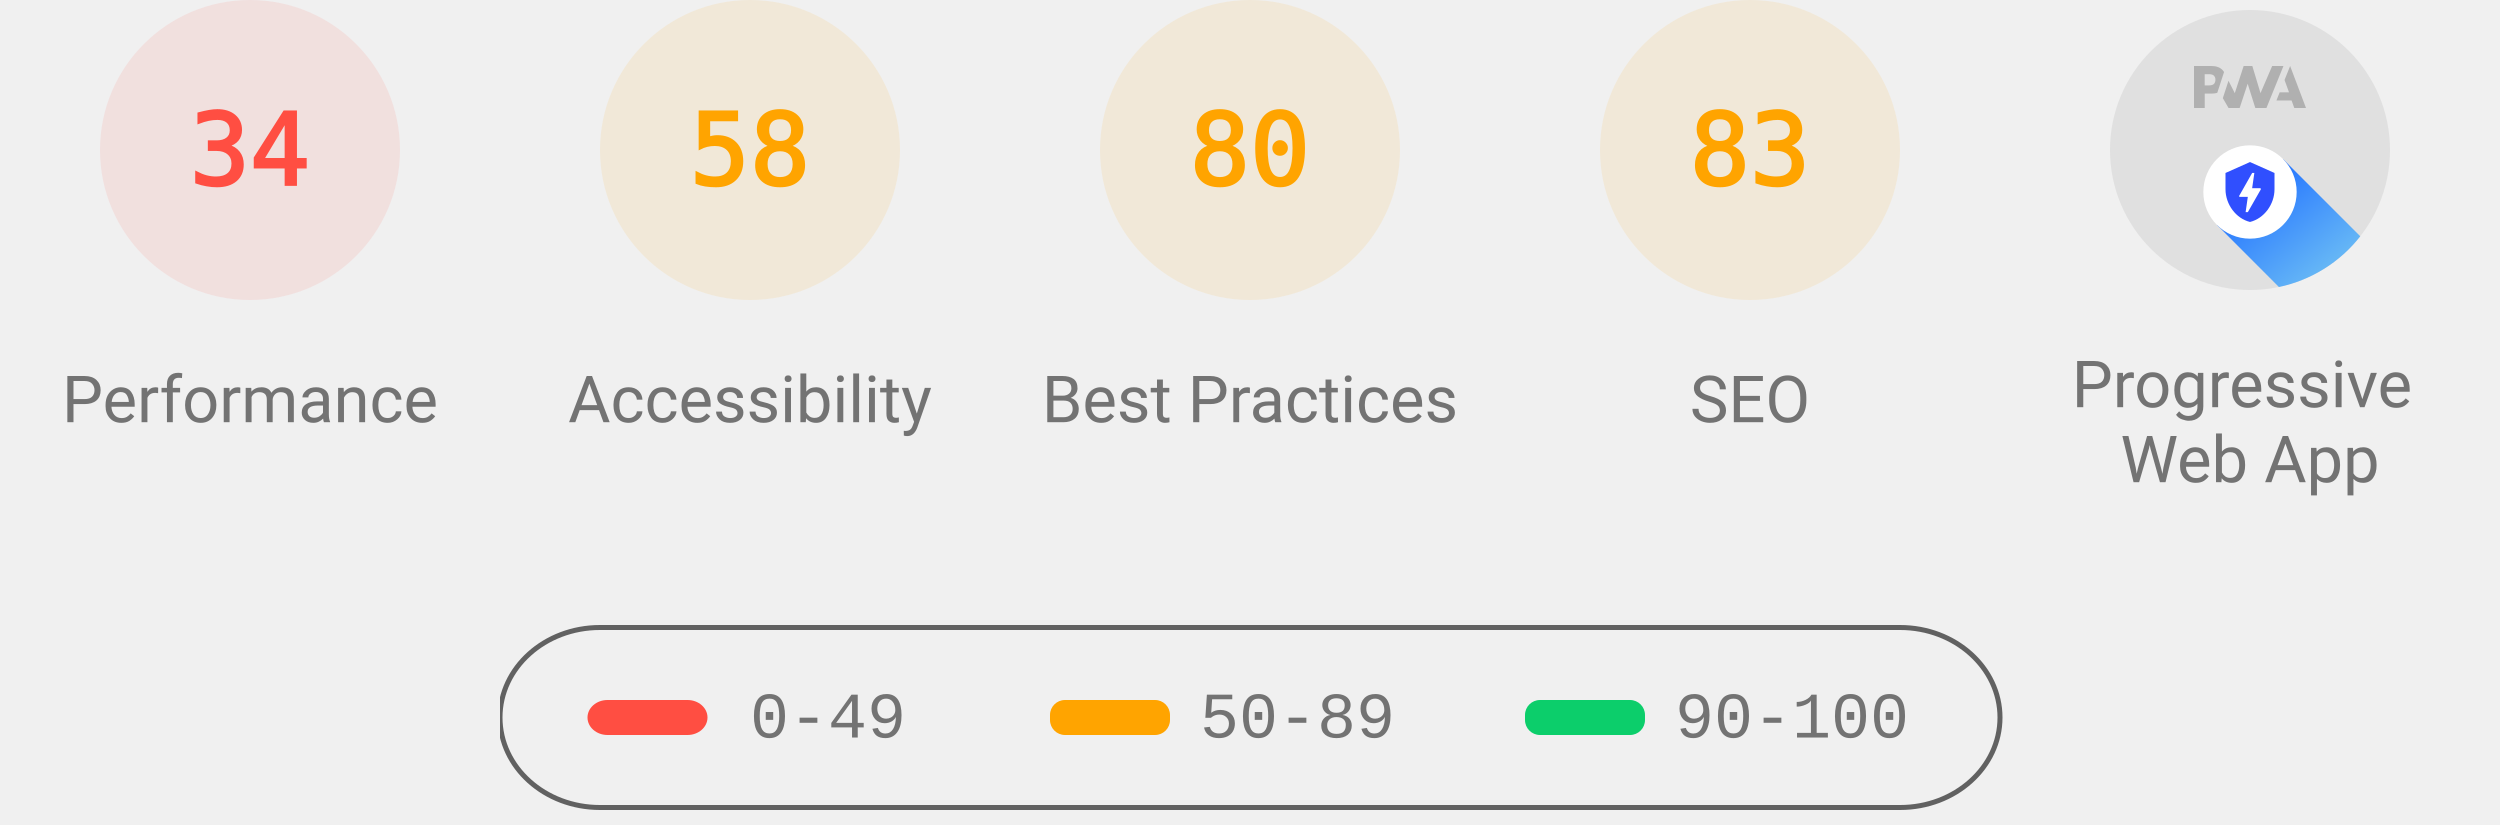
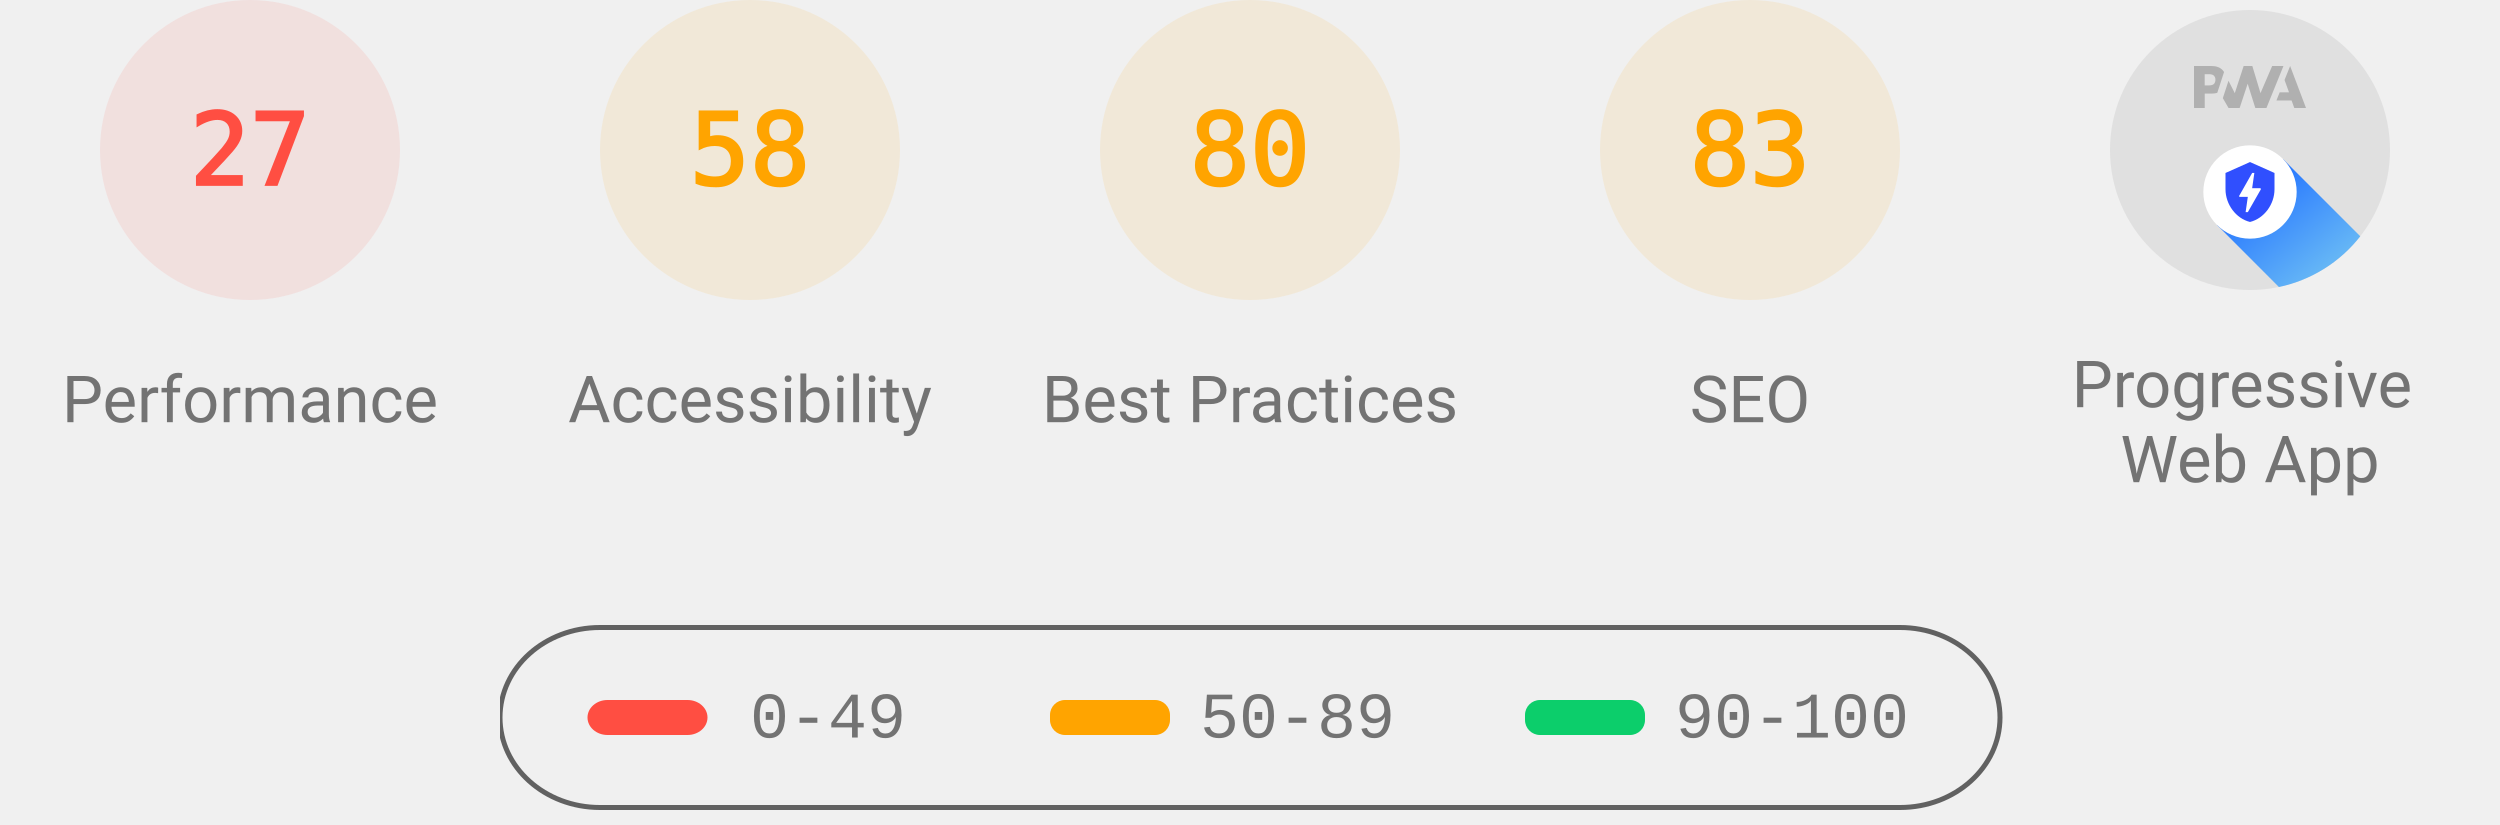
<svg xmlns="http://www.w3.org/2000/svg" class="theme--agnostic" fill="none" width="1000" height="330">
  <style>
			.gauge-base {
				opacity: 0.1
			}

			.gauge-arc {
				fill: none;
				animation-delay: 250ms;
				stroke-linecap: round;
				transform: rotate(-90deg);
				transform-origin: 100px 60px;
				animation: load-gauge 1s ease forwards
			}

			.guage-text {
				font-size: 40px;
				font-family: monospace;
				text-align: center
			}

			.guage-red {
				color: #ff4e42;
				fill: #ff4e42;
				stroke: #ff4e42
			}
			.guage-orange {
				color: #ffa400;
				fill: #ffa400;
				stroke: #ffa400
			}
			.guage-green {
				color: #0cce6b;
				fill: #0cce6b;
				stroke: #0cce6b
			}
			.theme--agnostic .guage-undefined {
				color: #5c5c5c;
				fill: #5c5c5c;
				stroke: #5c5c5c
			}
			.theme--light .guage-undefined {
				color: #1e1e1e;
				fill: #1e1e1e;
				stroke: #1e1e1e
			}
			.theme--dark .guage-undefined {
				color: #f5f5f5;
				fill: #f5f5f5;
				stroke: #f5f5f5
			}

			.guage-title {
				stroke: none;
				font-size: 26px;
				line-height: 26px;
				font-family: Roboto, Halvetica, Arial, sans-serif
			}
			.metric.guage-title {
				font-family: 'Courier New', Courier, monospace
			}
			.theme--agnostic .guage-title {
				color: #737373;
				fill: #737373
			}
			.theme--light .guage-title {
				color: #212121;
				fill: #212121
			}
			.theme--dark .guage-title {
				color: #f5f5f5;
				fill: #f5f5f5
			}

			@keyframes load-gauge {
				from {
					stroke-dasharray: 0 352.858
				}
			}
			.lh-gauge--pwa__disc {
				fill: #e0e0e0
			}
			.lh-gauge--pwa__logo {
				position: relative;
				fill: #b0b0b0
			}
			.lh-gauge--pwa__invisible {
				display: none
			}
			.lh-gauge--pwa__visible {
				display: inline
			}
			.guage-invisible {
				display: none
			}
			.lh-gauge--pwa__logo--primary-color {
				fill: #304ffe
			}
			.theme--agnostic .lh-gauge--pwa__logo--secondary-color {
				fill: #787878
			}
			.theme--light .lh-gauge--pwa__logo--secondary-color {
				fill: #3d3d3d
			}
			.theme--dark .lh-gauge--pwa__logo--secondary-color {
				fill: #d8b6b6
			}
			.theme--light #svg_2 {
				stroke: #00000022
			}
			.theme--agnostic #svg_2 {
				stroke: #616161
			}
			.theme--light #svg_2 {
				stroke: #00000022
			}
			.theme--dark #svg_2 {
				stroke: #f5f5f566
			}
		</style>
  <svg class="guage-div guage-perf guage-red" viewBox="0 0 200 200" width="200" height="200" x="0" y="0">
    <circle class="gauge-base" r="56" cx="100" cy="60" stroke-width="8" />
-     <circle class="gauge-arc guage-arc-1" r="56" cx="100" cy="60" stroke-width="8" style="stroke-dasharray: 119.632, 351.858;" />
-     <text class="guage-text" x="100px" y="60px" alignment-baseline="central" dominant-baseline="central" text-anchor="middle">34</text>
+     <circle class="gauge-arc guage-arc-1" r="56" cx="100" cy="60" stroke-width="8" style="stroke-dasharray: 95.002, 351.858;" />
+     <text class="guage-text" x="100px" y="60px" alignment-baseline="central" dominant-baseline="central" text-anchor="middle">27</text>
    <text class="guage-title" x="100px" y="160px" alignment-baseline="central" dominant-baseline="central" text-anchor="middle">Performance</text>
  </svg>
  <svg class="guage-div guage-acc guage-orange" viewBox="0 0 200 200" width="200" height="200" x="200" y="0">
    <circle class="gauge-base" r="56" cx="100" cy="60" stroke-width="8" />
    <circle class="gauge-arc guage-arc-2" r="56" cx="100" cy="60" stroke-width="8" style="stroke-dasharray: 204.078, 351.858;" />
    <text class="guage-text" x="100px" y="60px" alignment-baseline="central" dominant-baseline="central" text-anchor="middle">58</text>
    <text class="guage-title" x="100px" y="160px" alignment-baseline="central" dominant-baseline="central" text-anchor="middle">Accessibility</text>
  </svg>
  <svg class="guage-div guage-best guage-orange" viewBox="0 0 200 200" width="200" height="200" x="400" y="0">
    <circle class="gauge-base" r="56" cx="100" cy="60" stroke-width="8" />
    <circle class="gauge-arc guage-arc-3" r="56" cx="100" cy="60" stroke-width="8" style="stroke-dasharray: 281.486, 351.858;" />
    <text class="guage-text" x="100px" y="60px" alignment-baseline="central" dominant-baseline="central" text-anchor="middle">80</text>
    <text class="guage-title" x="100px" y="160px" alignment-baseline="central" dominant-baseline="central" text-anchor="middle">Best Practices</text>
  </svg>
  <svg class="guage-div guage-seo guage-orange" viewBox="0 0 200 200" width="200" height="200" x="600" y="0">
    <circle class="gauge-base" r="56" cx="100" cy="60" stroke-width="8" />
    <circle class="gauge-arc guage-arc-4" r="56" cx="100" cy="60" stroke-width="8" style="stroke-dasharray: 292.042, 351.858;" />
    <text class="guage-text" x="100px" y="60px" alignment-baseline="central" dominant-baseline="central" text-anchor="middle">83</text>
    <text class="guage-title" x="100px" y="160px" alignment-baseline="central" dominant-baseline="central" text-anchor="middle">SEO</text>
  </svg>
  <svg class="guage-div guage-pwa " viewBox="0 0 200 200" width="200" height="200" x="800" y="0">
    <svg viewBox="0 0 60 60" width="112" height="112" x="44" y="4">
      <defs>
        <linearGradient id="lh-gauge--pwa__check-circle__gradient-0" x1="50%" y1="0%" x2="50%" y2="100%">
          <stop stop-color="#00C852" offset="0%" />
          <stop stop-color="#009688" offset="100%" />
        </linearGradient>
        <linearGradient id="lh-gauge--pwa__installable__shadow-gradient-0" x1="76.056%" x2="24.111%" y1="82.995%" y2="24.735%">
          <stop stop-color="#A5D6A7" offset="0%" />
          <stop stop-color="#80CBC4" offset="100%" />
        </linearGradient>
        <linearGradient id="lh-gauge--pwa__fast-reliable__shadow-gradient-0" x1="76.056%" y1="82.995%" x2="25.678%" y2="26.493%">
          <stop stop-color="#64B5F6" offset="0%" />
          <stop stop-color="#2979FF" offset="100%" />
        </linearGradient>
        <g id="lh-gauge--pwa__fast-reliable-badge-0">
          <circle fill="#FFFFFF" cx="10" cy="10" r="10" />
          <path fill="#304FFE" d="M10 3.58l5.25 2.34v3.5c0 3.23-2.24 6.26-5.25 7-3.01-.74-5.25-3.77-5.25-7v-3.5L10 3.58zm-.47 10.74l2.76-4.83.03-.07c.04-.08 0-.24-.22-.24h-1.64l.47-3.26h-.47l-2.7 4.77c-.02.01.05-.1-.04.05-.09.16-.1.31.18.31h1.63l-.47 3.27h.47z" />
        </g>
        <g id="lh-gauge--pwa__installable-badge-0">
          <circle fill="#FFFFFF" cx="10" cy="10" r="10" />
          <path fill="#009688" d="M10 4.167A5.835 5.835 0 0 0 4.167 10 5.835 5.835 0 0 0 10 15.833 5.835 5.835 0 0 0 15.833 10 5.835 5.835 0 0 0 10 4.167zm2.917 6.416h-2.334v2.334H9.417v-2.334H7.083V9.417h2.334V7.083h1.166v2.334h2.334v1.166z" />
        </g>
      </defs>
      <g stroke="none" fill-rule="nonzero">
        <circle class="lh-gauge--pwa__disc" cx="30" cy="30" r="30" />
        <g class="lh-gauge--pwa__logo">
          <path d="M35.66 19.39l.7-1.75h2L37.4 15 38.6 12l3.4 9h-2.51l-.58-1.61z" />
          <path d="M33.52 21l3.65-9h-2.42l-2.5 5.82L30.5 12h-1.86l-1.9 5.82-1.35-2.65-1.21 3.72L25.4 21h2.38l1.72-5.2 1.64 5.2z" />
          <path fill-rule="nonzero" d="M20.3 17.91h1.48c.45 0 .85-.05 1.2-.15l.39-1.18 1.07-3.3a2.64 2.64 0 0 0-.28-.37c-.55-.6-1.36-.91-2.42-.91H18v9h2.3V17.9zm1.96-3.84c.22.22.33.5.33.87 0 .36-.1.65-.29.87-.2.23-.59.35-1.15.35h-.86v-2.41h.87c.52 0 .89.1 1.1.32z" />
        </g>
        <rect class="lh-gauge--pwa__component lh-gauge--pwa__na-line lh-gauge--pwa__invisible" fill="#FFFFFF" x="20" y="32" width="20" height="4" rx="2" />
        <g class="lh-gauge--pwa__component lh-gauge--pwa__fast-reliable-badge lh-gauge--pwa__visible" transform="translate(20, 29)">
          <path fill="url(#lh-gauge--pwa__fast-reliable__shadow-gradient-0)" d="M33.63 19.49A30 30 0 0 1 16.2 30.36L3 17.14 17.14 3l16.49 16.49z" />
          <use href="#lh-gauge--pwa__fast-reliable-badge-0" />
        </g>
        <g class="lh-gauge--pwa__component lh-gauge--pwa__installable-badge lh-gauge--pwa__invisible" transform="translate(20, 29)">
          <path fill="url(#lh-gauge--pwa__installable__shadow-gradient-0)" d="M33.629 19.487c-4.272 5.453-10.391 9.39-17.415 10.869L3 17.142 17.142 3 33.63 19.487z" />
          <use href="#lh-gauge--pwa__installable-badge-0" />
        </g>
        <g class="lh-gauge--pwa__component lh-gauge--pwa__fast-reliable-installable-badges lh-gauge--pwa__invisible">
          <g transform="translate(8, 29)">
            <path fill="url(#lh-gauge--pwa__fast-reliable__shadow-gradient-0)" d="M16.321 30.463L3 17.143 17.142 3l22.365 22.365A29.864 29.864 0 0 1 22 31c-1.942 0-3.84-.184-5.679-.537z" />
            <use href="#lh-gauge--pwa__fast-reliable-badge-0" />
          </g>
          <g transform="translate(32, 29)">
            <path fill="url(#lh-gauge--pwa__installable__shadow-gradient-0)" d="M25.982 11.84a30.107 30.107 0 0 1-13.08 15.203L3 17.143 17.142 3l8.84 8.84z" />
            <use href="#lh-gauge--pwa__installable-badge-0" />
          </g>
        </g>
        <g class="lh-gauge--pwa__component lh-gauge--pwa__check-circle lh-gauge--pwa__invisible" transform="translate(18, 28)">
          <circle fill="#FFFFFF" cx="12" cy="12" r="12" />
          <path fill="url(#lh-gauge--pwa__check-circle__gradient-0)" d="M12 2a10 10 0 1 0 0 20 10 10 0 0 0 0-20zm-2 15l-5-5 1.41-1.41L10 14.17l7.59-7.59L19 8l-9 9z" />
        </g>
      </g>
    </svg>
    <text class="guage-title" y="160px" alignment-baseline="central" dominant-baseline="central" text-anchor="middle">
      <tspan x="100px" dy="-6px">Progressive</tspan>
      <tspan x="100px" dy="30px">Web App</tspan>
    </text>
  </svg>
  <svg width="604" height="76" x="200" y="250">
    <g>
      <rect fill="none" id="canvas_background" height="80" width="604" y="-1" x="-1" />
      <g display="none" overflow="visible" y="0" x="0" height="100%" width="100%" id="canvasGrid">
        <rect fill="url(#gridpattern)" stroke-width="0" y="0" x="0" height="100%" width="100%" />
      </g>
    </g>
    <g>
      <rect fill-opacity="0" stroke-width="2" rx="40" id="svg_2" height="72" width="600" y="1" x="0" fill="#000000" />
      <rect stroke="#000" rx="8" id="svg_3" height="14" width="48" y="30" x="35" stroke-opacity="null" stroke-width="0" fill="#ff4e42" />
      <rect stroke="#000" rx="6" id="svg_4" height="14" width="48" y="30" x="220" stroke-opacity="null" stroke-width="0" fill="#ffa400" />
      <rect stroke="#000" rx="6" id="svg_5" height="14" width="48" y="30" x="410" stroke-opacity="null" stroke-width="0" fill="#0cce6b" />
      <text class="metric guage-title" xml:space="preserve" text-anchor="start" font-size="26" id="svg_6" y="45" x="100" stroke-opacity="null" stroke-width="0" stroke="#000">0-49</text>
      <text class="metric guage-title" xml:space="preserve" text-anchor="start" font-size="26" id="svg_7" y="45" x="280" stroke-opacity="null" stroke-width="0" stroke="#000">50-89</text>
      <text class="metric guage-title" xml:space="preserve" text-anchor="start" font-size="26" id="svg_8" y="45" x="470" stroke-opacity="null" stroke-width="0" stroke="#000">90-100</text>
    </g>
  </svg>
</svg>
